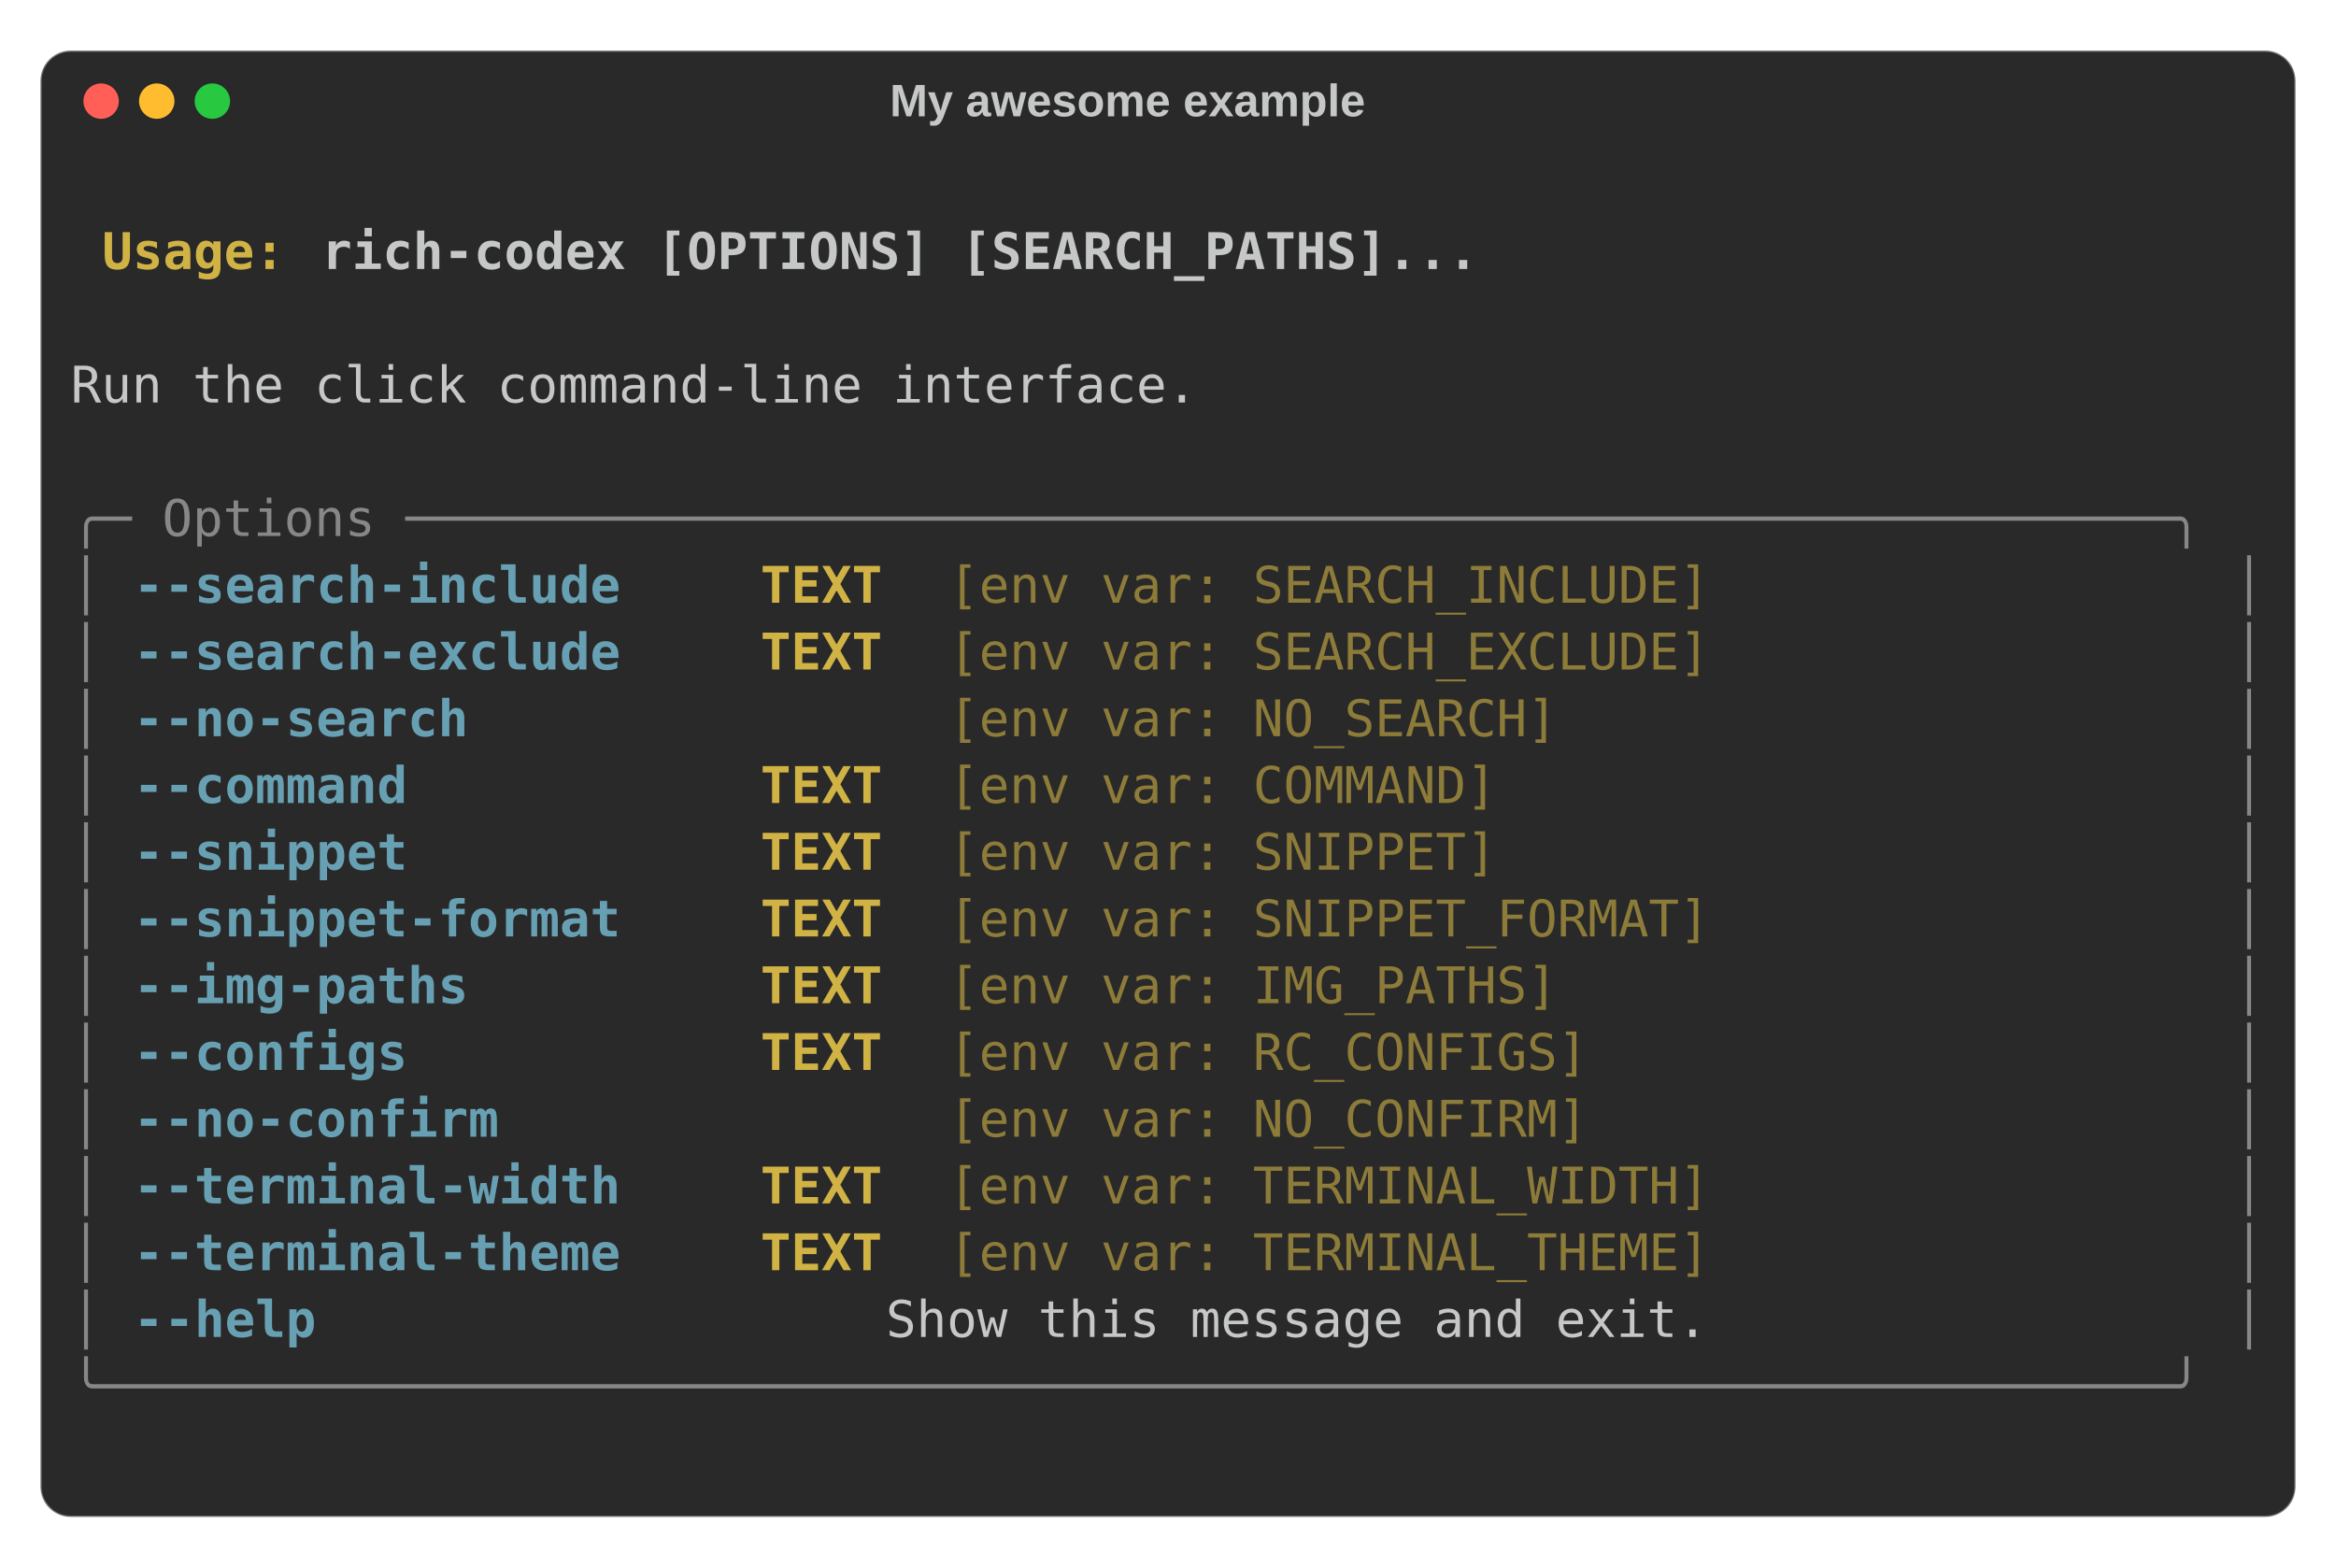
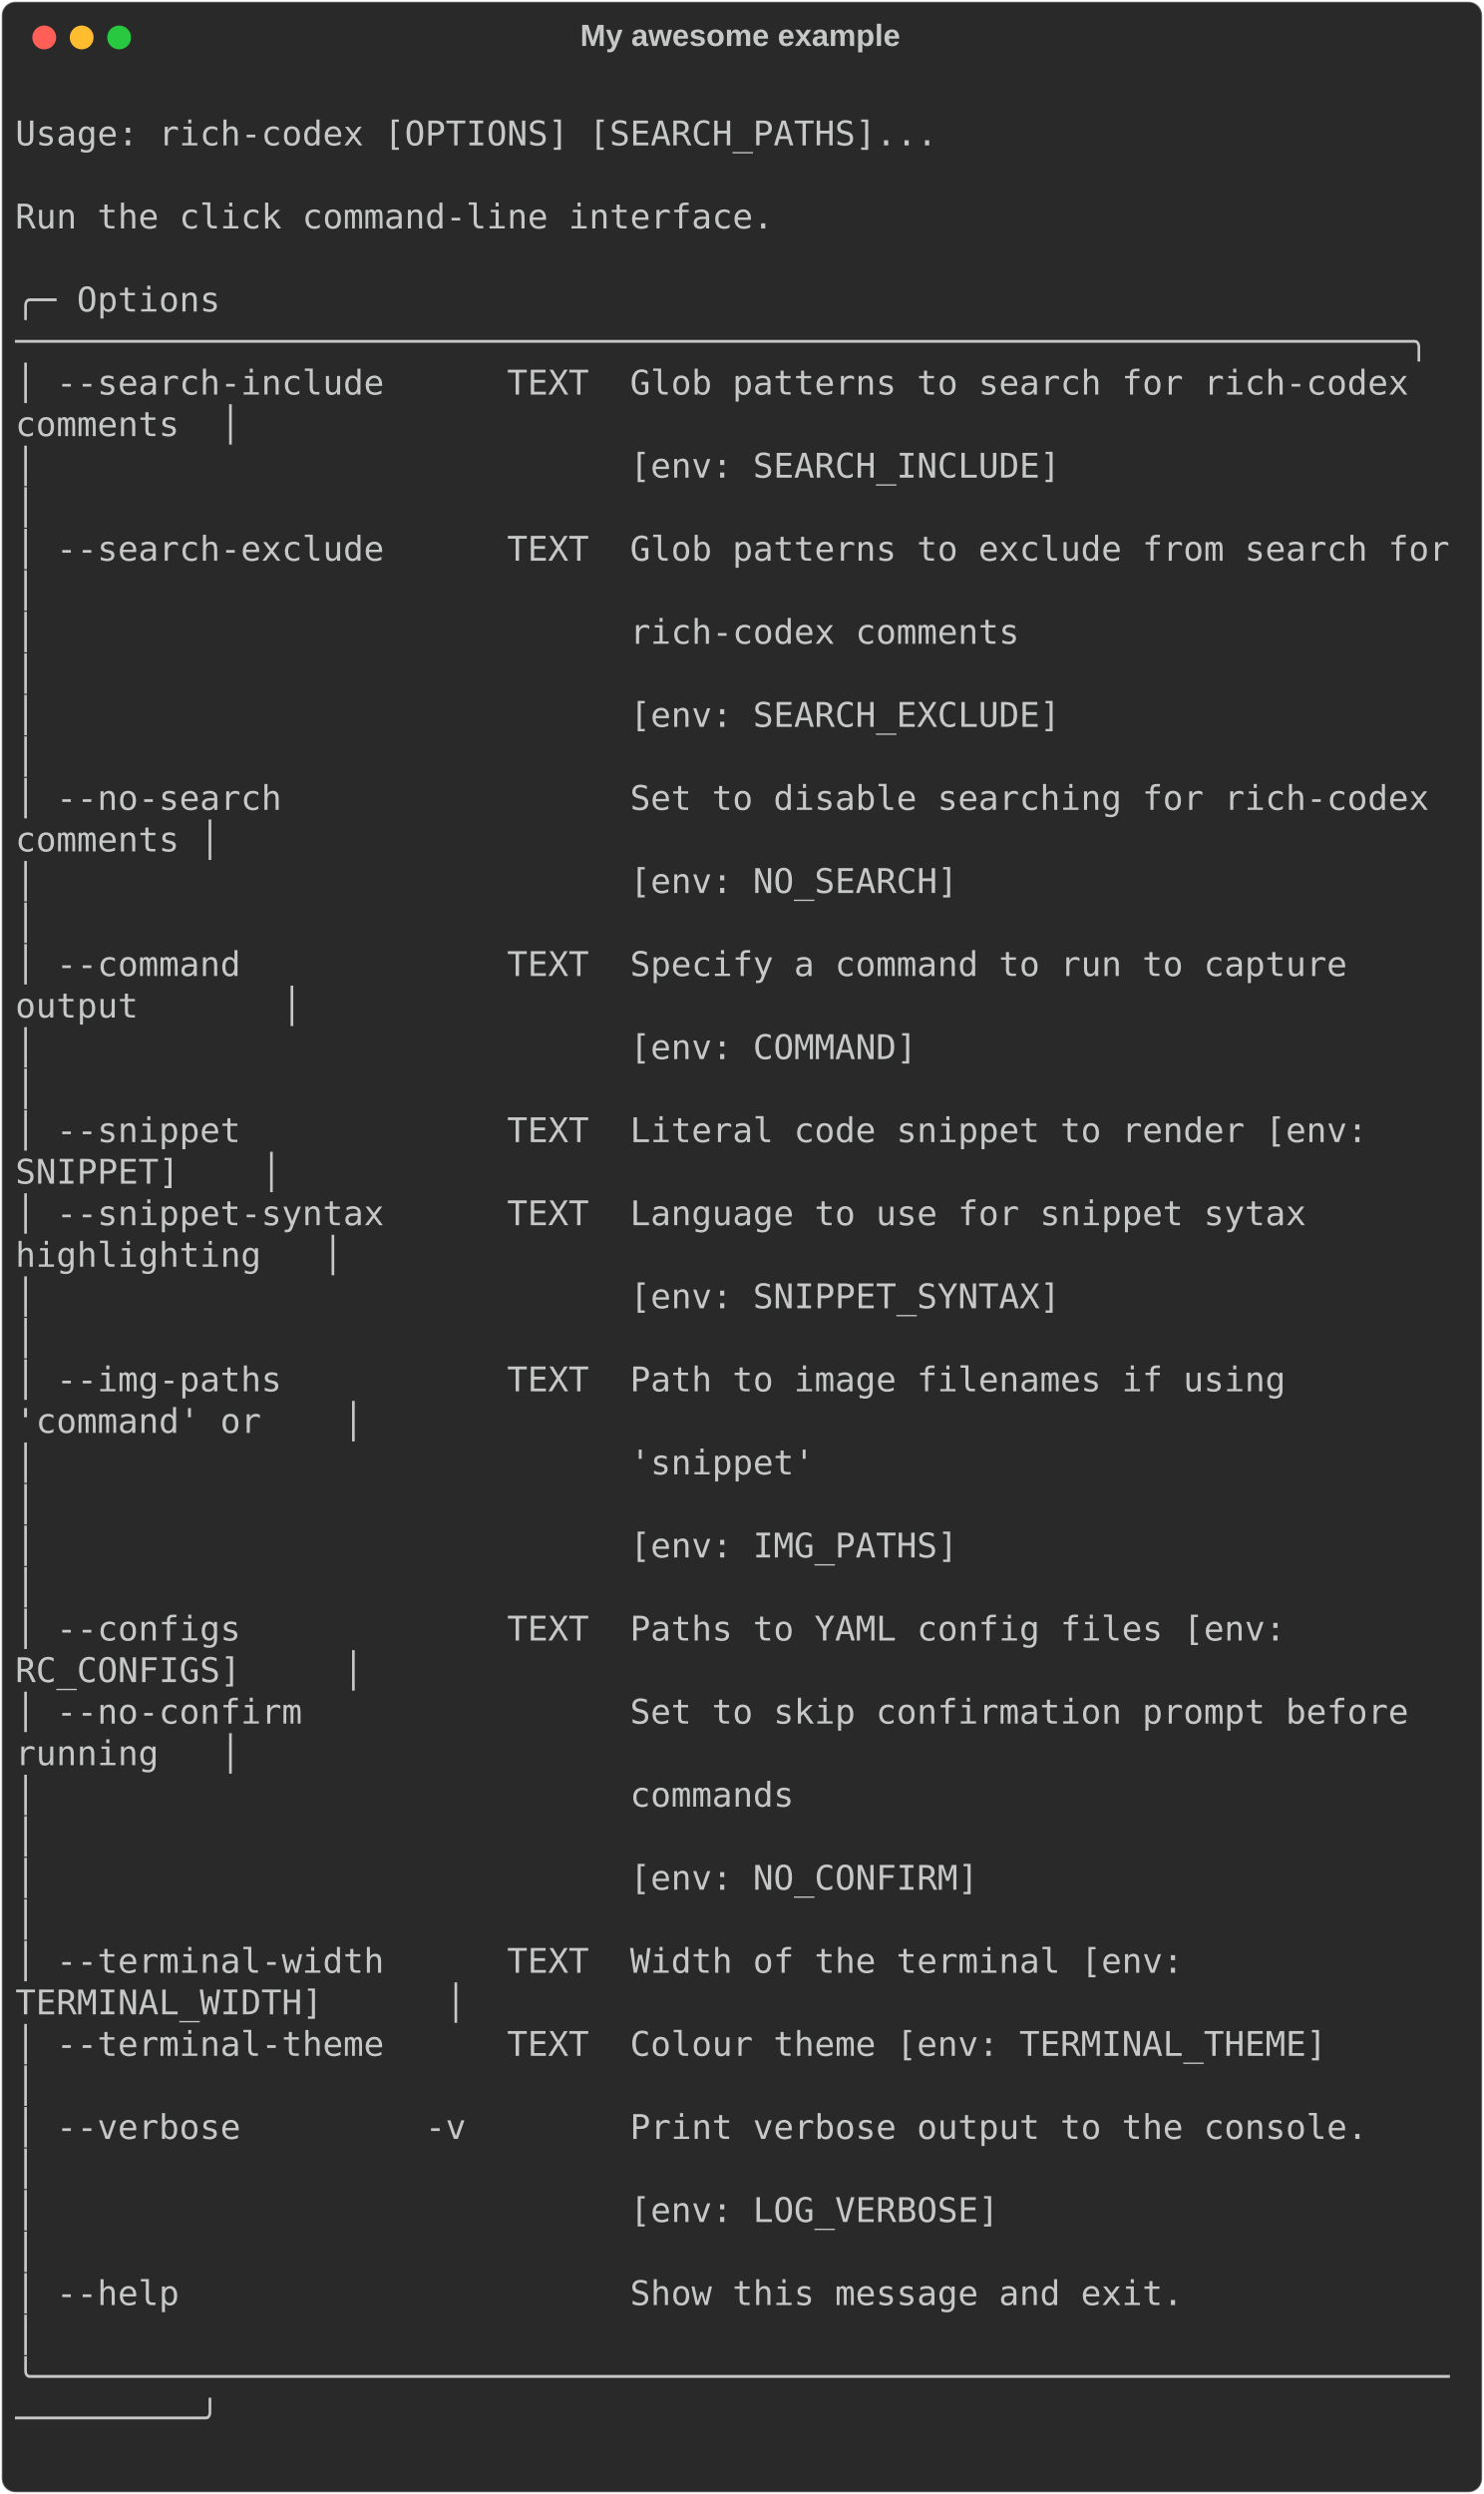
- <svg xmlns="http://www.w3.org/2000/svg" class="rich-terminal" viewBox="0 0 924 620.0">
+ <svg xmlns="http://www.w3.org/2000/svg" class="rich-terminal" viewBox="0 0 872 1465.2">
  <style>

    @font-face {
        font-family: "Fira Code";
        src: local("FiraCode-Regular"),
                url("https://cdnjs.cloudflare.com/ajax/libs/firacode/6.2.0/woff2/FiraCode-Regular.woff2") format("woff2"),
                url("https://cdnjs.cloudflare.com/ajax/libs/firacode/6.2.0/woff/FiraCode-Regular.woff") format("woff");
        font-style: normal;
        font-weight: 400;
    }
    @font-face {
        font-family: "Fira Code";
        src: local("FiraCode-Bold"),
                url("https://cdnjs.cloudflare.com/ajax/libs/firacode/6.2.0/woff2/FiraCode-Bold.woff2") format("woff2"),
                url("https://cdnjs.cloudflare.com/ajax/libs/firacode/6.2.0/woff/FiraCode-Bold.woff") format("woff");
        font-style: bold;
        font-weight: 700;
    }

-     .terminal-3591782250-matrix {
+     .terminal-2497150310-matrix {
        font-family: Fira Code, monospace;
        font-size: 20px;
-         line-height: 26.4px;
+         line-height: 24.4px;
        font-variant-east-asian: full-width;
    }

-     .terminal-3591782250-title {
+     .terminal-2497150310-title {
        font-size: 18px;
- 
        font-weight: bold;
        font-family: arial;
    }

-     .terminal-3591782250-r1 { fill: #c5c8c6;font-weight: bold }
- .terminal-3591782250-r2 { fill: #c5c8c6 }
- .terminal-3591782250-r3 { fill: #d0b344;font-weight: bold }
- .terminal-3591782250-r4 { fill: #868887 }
- .terminal-3591782250-r5 { fill: #68a0b3;font-weight: bold }
- .terminal-3591782250-r6 { fill: #8d7b39 }
+     .terminal-2497150310-r1 { fill: #c5c8c6 }
    </style>
-   <rect fill="#292929" stroke="rgba(255,255,255,0.35)" stroke-width="1" x="16" y="20" width="892" height="580" rx="12" />
-   <text class="terminal-3591782250-title" fill="#c5c8c6" text-anchor="middle" x="446" y="46">My awesome example</text>
-   <circle cx="40" cy="40" r="7" fill="#ff5f57" />
-   <circle cx="62" cy="40" r="7" fill="#febc2e" />
-   <circle cx="84" cy="40" r="7" fill="#28c840" />
-   <g transform="translate(28, 60)">
-     <text alignment-baseline="baseline" class="terminal-3591782250-matrix" font-variant="east-asian-width-values">
-       <tspan class="terminal-3591782250-r1" x="0" y="20" textLength="868">                                                                      </tspan>
-       <tspan class="terminal-3591782250-r2" x="868" y="20" textLength="12.4">
- </tspan>
-       <tspan class="terminal-3591782250-r1" x="0" y="46.4" textLength="12.4"> </tspan>
-       <tspan class="terminal-3591782250-r3" x="12.4" y="46.4" textLength="86.8">Usage: </tspan>
-       <tspan class="terminal-3591782250-r1" x="99.2" y="46.4" textLength="768.8">rich-codex [OPTIONS] [SEARCH_PATHS]...                        </tspan>
-       <tspan class="terminal-3591782250-r2" x="868" y="46.4" textLength="12.4">
- </tspan>
-       <tspan class="terminal-3591782250-r1" x="0" y="72.8" textLength="868">                                                                      </tspan>
-       <tspan class="terminal-3591782250-r2" x="868" y="72.8" textLength="12.4">
- </tspan>
-       <tspan class="terminal-3591782250-r2" x="0" y="99.2" textLength="868"> Run the click command-line interface.                                </tspan>
-       <tspan class="terminal-3591782250-r2" x="868" y="99.2" textLength="12.4">
- </tspan>
-       <tspan class="terminal-3591782250-r2" x="0" y="125.6" textLength="868">                                                                      </tspan>
-       <tspan class="terminal-3591782250-r2" x="868" y="125.6" textLength="12.4">
- </tspan>
-       <tspan class="terminal-3591782250-r4" x="0" y="152" textLength="868">╭─ Options ──────────────────────────────────────────────────────────╮</tspan>
-       <tspan class="terminal-3591782250-r2" x="868" y="152" textLength="12.4">
- </tspan>
-       <tspan class="terminal-3591782250-r4" x="0" y="178.4" textLength="12.4">│</tspan>
-       <tspan class="terminal-3591782250-r2" x="12.4" y="178.4" textLength="12.4"> </tspan>
-       <tspan class="terminal-3591782250-r5" x="24.8" y="178.4" textLength="198.4">--search-include</tspan>
-       <tspan class="terminal-3591782250-r2" x="223.2" y="178.4" textLength="49.6">    </tspan>
-       <tspan class="terminal-3591782250-r3" x="272.8" y="178.4" textLength="49.6">TEXT</tspan>
-       <tspan class="terminal-3591782250-r2" x="322.4" y="178.4" textLength="24.8">  </tspan>
-       <tspan class="terminal-3591782250-r6" x="347.2" y="178.4" textLength="310">[env var: SEARCH_INCLUDE]</tspan>
-       <tspan class="terminal-3591782250-r2" x="657.2" y="178.4" textLength="198.4">                </tspan>
-       <tspan class="terminal-3591782250-r4" x="855.6" y="178.4" textLength="12.4">│</tspan>
-       <tspan class="terminal-3591782250-r2" x="868" y="178.4" textLength="12.4">
- </tspan>
-       <tspan class="terminal-3591782250-r4" x="0" y="204.8" textLength="12.4">│</tspan>
-       <tspan class="terminal-3591782250-r2" x="12.4" y="204.8" textLength="12.4"> </tspan>
-       <tspan class="terminal-3591782250-r5" x="24.8" y="204.8" textLength="198.4">--search-exclude</tspan>
-       <tspan class="terminal-3591782250-r2" x="223.2" y="204.8" textLength="49.6">    </tspan>
-       <tspan class="terminal-3591782250-r3" x="272.8" y="204.8" textLength="49.6">TEXT</tspan>
-       <tspan class="terminal-3591782250-r2" x="322.4" y="204.8" textLength="24.8">  </tspan>
-       <tspan class="terminal-3591782250-r6" x="347.2" y="204.8" textLength="310">[env var: SEARCH_EXCLUDE]</tspan>
-       <tspan class="terminal-3591782250-r2" x="657.2" y="204.8" textLength="198.4">                </tspan>
-       <tspan class="terminal-3591782250-r4" x="855.6" y="204.8" textLength="12.4">│</tspan>
-       <tspan class="terminal-3591782250-r2" x="868" y="204.8" textLength="12.4">
- </tspan>
-       <tspan class="terminal-3591782250-r4" x="0" y="231.2" textLength="12.4">│</tspan>
-       <tspan class="terminal-3591782250-r2" x="12.4" y="231.2" textLength="12.4"> </tspan>
-       <tspan class="terminal-3591782250-r5" x="24.8" y="231.2" textLength="136.4">--no-search</tspan>
-       <tspan class="terminal-3591782250-r2" x="161.2" y="231.2" textLength="111.6">         </tspan>
-       <tspan class="terminal-3591782250-r3" x="272.8" y="231.2" textLength="49.6">    </tspan>
-       <tspan class="terminal-3591782250-r2" x="322.4" y="231.2" textLength="24.8">  </tspan>
-       <tspan class="terminal-3591782250-r6" x="347.2" y="231.2" textLength="248">[env var: NO_SEARCH]</tspan>
-       <tspan class="terminal-3591782250-r2" x="595.2" y="231.2" textLength="260.4">                     </tspan>
-       <tspan class="terminal-3591782250-r4" x="855.6" y="231.2" textLength="12.4">│</tspan>
-       <tspan class="terminal-3591782250-r2" x="868" y="231.2" textLength="12.4">
- </tspan>
-       <tspan class="terminal-3591782250-r4" x="0" y="257.6" textLength="12.4">│</tspan>
-       <tspan class="terminal-3591782250-r2" x="12.4" y="257.6" textLength="12.4"> </tspan>
-       <tspan class="terminal-3591782250-r5" x="24.8" y="257.6" textLength="111.6">--command</tspan>
-       <tspan class="terminal-3591782250-r2" x="136.4" y="257.6" textLength="136.4">           </tspan>
-       <tspan class="terminal-3591782250-r3" x="272.8" y="257.6" textLength="49.6">TEXT</tspan>
-       <tspan class="terminal-3591782250-r2" x="322.4" y="257.6" textLength="24.8">  </tspan>
-       <tspan class="terminal-3591782250-r6" x="347.2" y="257.6" textLength="223.2">[env var: COMMAND]</tspan>
-       <tspan class="terminal-3591782250-r2" x="570.4" y="257.6" textLength="285.2">                       </tspan>
-       <tspan class="terminal-3591782250-r4" x="855.6" y="257.6" textLength="12.4">│</tspan>
-       <tspan class="terminal-3591782250-r2" x="868" y="257.6" textLength="12.4">
- </tspan>
-       <tspan class="terminal-3591782250-r4" x="0" y="284" textLength="12.4">│</tspan>
-       <tspan class="terminal-3591782250-r2" x="12.4" y="284" textLength="12.4"> </tspan>
-       <tspan class="terminal-3591782250-r5" x="24.8" y="284" textLength="111.6">--snippet</tspan>
-       <tspan class="terminal-3591782250-r2" x="136.4" y="284" textLength="136.4">           </tspan>
-       <tspan class="terminal-3591782250-r3" x="272.8" y="284" textLength="49.6">TEXT</tspan>
-       <tspan class="terminal-3591782250-r2" x="322.4" y="284" textLength="24.8">  </tspan>
-       <tspan class="terminal-3591782250-r6" x="347.2" y="284" textLength="223.2">[env var: SNIPPET]</tspan>
-       <tspan class="terminal-3591782250-r2" x="570.4" y="284" textLength="285.2">                       </tspan>
-       <tspan class="terminal-3591782250-r4" x="855.6" y="284" textLength="12.4">│</tspan>
-       <tspan class="terminal-3591782250-r2" x="868" y="284" textLength="12.4">
- </tspan>
-       <tspan class="terminal-3591782250-r4" x="0" y="310.4" textLength="12.4">│</tspan>
-       <tspan class="terminal-3591782250-r2" x="12.4" y="310.4" textLength="12.4"> </tspan>
-       <tspan class="terminal-3591782250-r5" x="24.8" y="310.4" textLength="198.4">--snippet-format</tspan>
-       <tspan class="terminal-3591782250-r2" x="223.2" y="310.4" textLength="49.6">    </tspan>
-       <tspan class="terminal-3591782250-r3" x="272.8" y="310.4" textLength="49.6">TEXT</tspan>
-       <tspan class="terminal-3591782250-r2" x="322.4" y="310.4" textLength="24.8">  </tspan>
-       <tspan class="terminal-3591782250-r6" x="347.2" y="310.4" textLength="310">[env var: SNIPPET_FORMAT]</tspan>
-       <tspan class="terminal-3591782250-r2" x="657.2" y="310.4" textLength="198.4">                </tspan>
-       <tspan class="terminal-3591782250-r4" x="855.6" y="310.4" textLength="12.4">│</tspan>
-       <tspan class="terminal-3591782250-r2" x="868" y="310.4" textLength="12.4">
- </tspan>
-       <tspan class="terminal-3591782250-r4" x="0" y="336.8" textLength="12.4">│</tspan>
-       <tspan class="terminal-3591782250-r2" x="12.4" y="336.8" textLength="12.4"> </tspan>
-       <tspan class="terminal-3591782250-r5" x="24.8" y="336.8" textLength="136.4">--img-paths</tspan>
-       <tspan class="terminal-3591782250-r2" x="161.2" y="336.8" textLength="111.6">         </tspan>
-       <tspan class="terminal-3591782250-r3" x="272.8" y="336.8" textLength="49.6">TEXT</tspan>
-       <tspan class="terminal-3591782250-r2" x="322.4" y="336.8" textLength="24.8">  </tspan>
-       <tspan class="terminal-3591782250-r6" x="347.2" y="336.8" textLength="248">[env var: IMG_PATHS]</tspan>
-       <tspan class="terminal-3591782250-r2" x="595.2" y="336.8" textLength="260.4">                     </tspan>
-       <tspan class="terminal-3591782250-r4" x="855.6" y="336.8" textLength="12.4">│</tspan>
-       <tspan class="terminal-3591782250-r2" x="868" y="336.8" textLength="12.4">
- </tspan>
-       <tspan class="terminal-3591782250-r4" x="0" y="363.2" textLength="12.4">│</tspan>
-       <tspan class="terminal-3591782250-r2" x="12.4" y="363.2" textLength="12.4"> </tspan>
-       <tspan class="terminal-3591782250-r5" x="24.8" y="363.2" textLength="111.6">--configs</tspan>
-       <tspan class="terminal-3591782250-r2" x="136.4" y="363.2" textLength="136.4">           </tspan>
-       <tspan class="terminal-3591782250-r3" x="272.8" y="363.2" textLength="49.6">TEXT</tspan>
-       <tspan class="terminal-3591782250-r2" x="322.4" y="363.2" textLength="24.8">  </tspan>
-       <tspan class="terminal-3591782250-r6" x="347.2" y="363.2" textLength="260.4">[env var: RC_CONFIGS]</tspan>
-       <tspan class="terminal-3591782250-r2" x="607.6" y="363.2" textLength="248">                    </tspan>
-       <tspan class="terminal-3591782250-r4" x="855.6" y="363.2" textLength="12.4">│</tspan>
-       <tspan class="terminal-3591782250-r2" x="868" y="363.2" textLength="12.4">
- </tspan>
-       <tspan class="terminal-3591782250-r4" x="0" y="389.6" textLength="12.4">│</tspan>
-       <tspan class="terminal-3591782250-r2" x="12.4" y="389.6" textLength="12.4"> </tspan>
-       <tspan class="terminal-3591782250-r5" x="24.8" y="389.6" textLength="148.8">--no-confirm</tspan>
-       <tspan class="terminal-3591782250-r2" x="173.6" y="389.6" textLength="99.2">        </tspan>
-       <tspan class="terminal-3591782250-r3" x="272.8" y="389.6" textLength="49.6">    </tspan>
-       <tspan class="terminal-3591782250-r2" x="322.4" y="389.6" textLength="24.8">  </tspan>
-       <tspan class="terminal-3591782250-r6" x="347.2" y="389.6" textLength="260.4">[env var: NO_CONFIRM]</tspan>
-       <tspan class="terminal-3591782250-r2" x="607.6" y="389.6" textLength="248">                    </tspan>
-       <tspan class="terminal-3591782250-r4" x="855.6" y="389.6" textLength="12.4">│</tspan>
-       <tspan class="terminal-3591782250-r2" x="868" y="389.6" textLength="12.4">
- </tspan>
-       <tspan class="terminal-3591782250-r4" x="0" y="416" textLength="12.4">│</tspan>
-       <tspan class="terminal-3591782250-r2" x="12.4" y="416" textLength="12.4"> </tspan>
-       <tspan class="terminal-3591782250-r5" x="24.8" y="416" textLength="198.4">--terminal-width</tspan>
-       <tspan class="terminal-3591782250-r2" x="223.2" y="416" textLength="49.6">    </tspan>
-       <tspan class="terminal-3591782250-r3" x="272.8" y="416" textLength="49.6">TEXT</tspan>
-       <tspan class="terminal-3591782250-r2" x="322.4" y="416" textLength="24.8">  </tspan>
-       <tspan class="terminal-3591782250-r6" x="347.2" y="416" textLength="310">[env var: TERMINAL_WIDTH]</tspan>
-       <tspan class="terminal-3591782250-r2" x="657.2" y="416" textLength="198.4">                </tspan>
-       <tspan class="terminal-3591782250-r4" x="855.6" y="416" textLength="12.4">│</tspan>
-       <tspan class="terminal-3591782250-r2" x="868" y="416" textLength="12.4">
- </tspan>
-       <tspan class="terminal-3591782250-r4" x="0" y="442.4" textLength="12.4">│</tspan>
-       <tspan class="terminal-3591782250-r2" x="12.4" y="442.4" textLength="12.4"> </tspan>
-       <tspan class="terminal-3591782250-r5" x="24.8" y="442.4" textLength="198.4">--terminal-theme</tspan>
-       <tspan class="terminal-3591782250-r2" x="223.2" y="442.4" textLength="49.6">    </tspan>
-       <tspan class="terminal-3591782250-r3" x="272.8" y="442.4" textLength="49.6">TEXT</tspan>
-       <tspan class="terminal-3591782250-r2" x="322.4" y="442.4" textLength="24.8">  </tspan>
-       <tspan class="terminal-3591782250-r6" x="347.2" y="442.4" textLength="310">[env var: TERMINAL_THEME]</tspan>
-       <tspan class="terminal-3591782250-r2" x="657.2" y="442.4" textLength="198.4">                </tspan>
-       <tspan class="terminal-3591782250-r4" x="855.6" y="442.4" textLength="12.4">│</tspan>
-       <tspan class="terminal-3591782250-r2" x="868" y="442.4" textLength="12.4">
- </tspan>
-       <tspan class="terminal-3591782250-r4" x="0" y="468.8" textLength="12.4">│</tspan>
-       <tspan class="terminal-3591782250-r2" x="12.4" y="468.8" textLength="12.4"> </tspan>
-       <tspan class="terminal-3591782250-r5" x="24.8" y="468.8" textLength="74.4">--help</tspan>
-       <tspan class="terminal-3591782250-r2" x="99.2" y="468.8" textLength="173.6">              </tspan>
-       <tspan class="terminal-3591782250-r3" x="272.8" y="468.8" textLength="49.6">    </tspan>
-       <tspan class="terminal-3591782250-r2" x="322.4" y="468.8" textLength="533.2">  Show this message and exit.              </tspan>
-       <tspan class="terminal-3591782250-r4" x="855.6" y="468.8" textLength="12.4">│</tspan>
-       <tspan class="terminal-3591782250-r2" x="868" y="468.8" textLength="12.4">
- </tspan>
-       <tspan class="terminal-3591782250-r4" x="0" y="495.2" textLength="868">╰────────────────────────────────────────────────────────────────────╯</tspan>
-       <tspan class="terminal-3591782250-r2" x="868" y="495.2" textLength="12.4">
- </tspan>
-       <tspan class="terminal-3591782250-r2" x="0" y="521.6" textLength="868">                                                                      </tspan>
-       <tspan class="terminal-3591782250-r2" x="868" y="521.6" textLength="12.4">
- </tspan>
-     </text>
+   <defs>
+     <clipPath id="terminal-2497150310-clip-terminal">
+       <rect x="0" y="0" width="854.0" height="1415.2" />
+     </clipPath>
+   </defs>
+   <rect fill="#292929" stroke="rgba(255,255,255,0.35)" stroke-width="1" x="1" y="1" width="870" height="1463.2" rx="8" />
+   <text class="terminal-2497150310-title" fill="#c5c8c6" text-anchor="middle" x="435" y="27">My awesome example</text>
+   <g transform="translate(26,22)">
+     <circle cx="0" cy="0" r="7" fill="#ff5f57" />
+     <circle cx="22" cy="0" r="7" fill="#febc2e" />
+     <circle cx="44" cy="0" r="7" fill="#28c840" />
+   </g>
+   <g transform="translate(9, 41)" clip-path="url(#terminal-2497150310-clip-terminal)">
+     <g class="terminal-2497150310-matrix">
+       <text class="terminal-2497150310-r1" x="854" y="20" textLength="12.2">
+ </text>
+       <text class="terminal-2497150310-r1" x="0" y="44.4" textLength="854"> Usage: rich-codex [OPTIONS] [SEARCH_PATHS]...                        </text>
+       <text class="terminal-2497150310-r1" x="854" y="44.4" textLength="12.2">
+ </text>
+       <text class="terminal-2497150310-r1" x="854" y="68.8" textLength="12.2">
+ </text>
+       <text class="terminal-2497150310-r1" x="0" y="93.2" textLength="854"> Run the click command-line interface.                                </text>
+       <text class="terminal-2497150310-r1" x="854" y="93.2" textLength="12.2">
+ </text>
+       <text class="terminal-2497150310-r1" x="854" y="117.6" textLength="12.2">
+ </text>
+       <text class="terminal-2497150310-r1" x="0" y="142" textLength="134.2">╭─ Options </text>
+       <text class="terminal-2497150310-r1" x="854" y="142" textLength="12.2">
+ </text>
+       <text class="terminal-2497150310-r1" x="0" y="166.4" textLength="841.8">────────────────────────────────────────────────────────────────────╮</text>
+       <text class="terminal-2497150310-r1" x="854" y="166.4" textLength="12.2">
+ </text>
+       <text class="terminal-2497150310-r1" x="0" y="190.8" textLength="841.8">│ --search-include      TEXT  Glob patterns to search for rich-codex </text>
+       <text class="terminal-2497150310-r1" x="854" y="190.8" textLength="12.2">
+ </text>
+       <text class="terminal-2497150310-r1" x="0" y="215.2" textLength="134.2">comments  │</text>
+       <text class="terminal-2497150310-r1" x="854" y="215.2" textLength="12.2">
+ </text>
+       <text class="terminal-2497150310-r1" x="0" y="239.6" textLength="854">│                             [env: SEARCH_INCLUDE]                   </text>
+       <text class="terminal-2497150310-r1" x="854" y="239.6" textLength="12.2">
+ </text>
+       <text class="terminal-2497150310-r1" x="0" y="264" textLength="12.2">│</text>
+       <text class="terminal-2497150310-r1" x="854" y="264" textLength="12.2">
+ </text>
+       <text class="terminal-2497150310-r1" x="0" y="288.4" textLength="854">│ --search-exclude      TEXT  Glob patterns to exclude from search for</text>
+       <text class="terminal-2497150310-r1" x="854" y="288.4" textLength="12.2">
+ </text>
+       <text class="terminal-2497150310-r1" x="0" y="312.8" textLength="12.2">│</text>
+       <text class="terminal-2497150310-r1" x="854" y="312.8" textLength="12.2">
+ </text>
+       <text class="terminal-2497150310-r1" x="0" y="337.2" textLength="854">│                             rich-codex comments                     </text>
+       <text class="terminal-2497150310-r1" x="854" y="337.2" textLength="12.2">
+ </text>
+       <text class="terminal-2497150310-r1" x="0" y="361.6" textLength="12.2">│</text>
+       <text class="terminal-2497150310-r1" x="854" y="361.6" textLength="12.2">
+ </text>
+       <text class="terminal-2497150310-r1" x="0" y="386" textLength="854">│                             [env: SEARCH_EXCLUDE]                   </text>
+       <text class="terminal-2497150310-r1" x="854" y="386" textLength="12.2">
+ </text>
+       <text class="terminal-2497150310-r1" x="0" y="410.4" textLength="12.2">│</text>
+       <text class="terminal-2497150310-r1" x="854" y="410.4" textLength="12.2">
+ </text>
+       <text class="terminal-2497150310-r1" x="0" y="434.8" textLength="854">│ --no-search                 Set to disable searching for rich-codex </text>
+       <text class="terminal-2497150310-r1" x="854" y="434.8" textLength="12.2">
+ </text>
+       <text class="terminal-2497150310-r1" x="0" y="459.2" textLength="122">comments │</text>
+       <text class="terminal-2497150310-r1" x="854" y="459.2" textLength="12.2">
+ </text>
+       <text class="terminal-2497150310-r1" x="0" y="483.6" textLength="854">│                             [env: NO_SEARCH]                        </text>
+       <text class="terminal-2497150310-r1" x="854" y="483.6" textLength="12.2">
+ </text>
+       <text class="terminal-2497150310-r1" x="0" y="508" textLength="12.2">│</text>
+       <text class="terminal-2497150310-r1" x="854" y="508" textLength="12.2">
+ </text>
+       <text class="terminal-2497150310-r1" x="0" y="532.4" textLength="805.2">│ --command             TEXT  Specify a command to run to capture </text>
+       <text class="terminal-2497150310-r1" x="854" y="532.4" textLength="12.2">
+ </text>
+       <text class="terminal-2497150310-r1" x="0" y="556.8" textLength="170.8">output       │</text>
+       <text class="terminal-2497150310-r1" x="854" y="556.8" textLength="12.2">
+ </text>
+       <text class="terminal-2497150310-r1" x="0" y="581.2" textLength="854">│                             [env: COMMAND]                          </text>
+       <text class="terminal-2497150310-r1" x="854" y="581.2" textLength="12.2">
+ </text>
+       <text class="terminal-2497150310-r1" x="0" y="605.6" textLength="12.2">│</text>
+       <text class="terminal-2497150310-r1" x="854" y="605.6" textLength="12.2">
+ </text>
+       <text class="terminal-2497150310-r1" x="0" y="630" textLength="817.4">│ --snippet             TEXT  Literal code snippet to render [env: </text>
+       <text class="terminal-2497150310-r1" x="854" y="630" textLength="12.2">
+ </text>
+       <text class="terminal-2497150310-r1" x="0" y="654.4" textLength="158.6">SNIPPET]    │</text>
+       <text class="terminal-2497150310-r1" x="854" y="654.4" textLength="12.2">
+ </text>
+       <text class="terminal-2497150310-r1" x="0" y="678.8" textLength="780.8">│ --snippet-syntax      TEXT  Language to use for snippet sytax </text>
+       <text class="terminal-2497150310-r1" x="854" y="678.8" textLength="12.2">
+ </text>
+       <text class="terminal-2497150310-r1" x="0" y="703.2" textLength="195.2">highlighting   │</text>
+       <text class="terminal-2497150310-r1" x="854" y="703.2" textLength="12.2">
+ </text>
+       <text class="terminal-2497150310-r1" x="0" y="727.6" textLength="854">│                             [env: SNIPPET_SYNTAX]                   </text>
+       <text class="terminal-2497150310-r1" x="854" y="727.6" textLength="12.2">
+ </text>
+       <text class="terminal-2497150310-r1" x="0" y="752" textLength="12.2">│</text>
+       <text class="terminal-2497150310-r1" x="854" y="752" textLength="12.2">
+ </text>
+       <text class="terminal-2497150310-r1" x="0" y="776.4" textLength="768.6">│ --img-paths           TEXT  Path to image filenames if using </text>
+       <text class="terminal-2497150310-r1" x="854" y="776.4" textLength="12.2">
+ </text>
+       <text class="terminal-2497150310-r1" x="0" y="800.8" textLength="207.4">'command' or    │</text>
+       <text class="terminal-2497150310-r1" x="854" y="800.8" textLength="12.2">
+ </text>
+       <text class="terminal-2497150310-r1" x="0" y="825.2" textLength="854">│                             'snippet'                               </text>
+       <text class="terminal-2497150310-r1" x="854" y="825.2" textLength="12.2">
+ </text>
+       <text class="terminal-2497150310-r1" x="0" y="849.6" textLength="12.2">│</text>
+       <text class="terminal-2497150310-r1" x="854" y="849.6" textLength="12.2">
+ </text>
+       <text class="terminal-2497150310-r1" x="0" y="874" textLength="854">│                             [env: IMG_PATHS]                        </text>
+       <text class="terminal-2497150310-r1" x="854" y="874" textLength="12.2">
+ </text>
+       <text class="terminal-2497150310-r1" x="0" y="898.4" textLength="12.2">│</text>
+       <text class="terminal-2497150310-r1" x="854" y="898.4" textLength="12.2">
+ </text>
+       <text class="terminal-2497150310-r1" x="0" y="922.8" textLength="768.6">│ --configs             TEXT  Paths to YAML config files [env: </text>
+       <text class="terminal-2497150310-r1" x="854" y="922.8" textLength="12.2">
+ </text>
+       <text class="terminal-2497150310-r1" x="0" y="947.2" textLength="207.4">RC_CONFIGS]     │</text>
+       <text class="terminal-2497150310-r1" x="854" y="947.2" textLength="12.2">
+ </text>
+       <text class="terminal-2497150310-r1" x="0" y="971.6" textLength="841.8">│ --no-confirm                Set to skip confirmation prompt before </text>
+       <text class="terminal-2497150310-r1" x="854" y="971.6" textLength="12.2">
+ </text>
+       <text class="terminal-2497150310-r1" x="0" y="996" textLength="134.2">running   │</text>
+       <text class="terminal-2497150310-r1" x="854" y="996" textLength="12.2">
+ </text>
+       <text class="terminal-2497150310-r1" x="0" y="1020.4" textLength="854">│                             commands                                </text>
+       <text class="terminal-2497150310-r1" x="854" y="1020.4" textLength="12.2">
+ </text>
+       <text class="terminal-2497150310-r1" x="0" y="1044.8" textLength="12.2">│</text>
+       <text class="terminal-2497150310-r1" x="854" y="1044.8" textLength="12.2">
+ </text>
+       <text class="terminal-2497150310-r1" x="0" y="1069.2" textLength="854">│                             [env: NO_CONFIRM]                       </text>
+       <text class="terminal-2497150310-r1" x="854" y="1069.2" textLength="12.2">
+ </text>
+       <text class="terminal-2497150310-r1" x="0" y="1093.6" textLength="12.2">│</text>
+       <text class="terminal-2497150310-r1" x="854" y="1093.6" textLength="12.2">
+ </text>
+       <text class="terminal-2497150310-r1" x="0" y="1118" textLength="707.6">│ --terminal-width      TEXT  Width of the terminal [env: </text>
+       <text class="terminal-2497150310-r1" x="854" y="1118" textLength="12.2">
+ </text>
+       <text class="terminal-2497150310-r1" x="0" y="1142.4" textLength="268.4">TERMINAL_WIDTH]      │</text>
+       <text class="terminal-2497150310-r1" x="854" y="1142.4" textLength="12.2">
+ </text>
+       <text class="terminal-2497150310-r1" x="0" y="1166.8" textLength="854">│ --terminal-theme      TEXT  Colour theme [env: TERMINAL_THEME]      </text>
+       <text class="terminal-2497150310-r1" x="854" y="1166.8" textLength="12.2">
+ </text>
+       <text class="terminal-2497150310-r1" x="0" y="1191.2" textLength="12.2">│</text>
+       <text class="terminal-2497150310-r1" x="854" y="1191.2" textLength="12.2">
+ </text>
+       <text class="terminal-2497150310-r1" x="0" y="1215.6" textLength="854">│ --verbose         -v        Print verbose output to the console.    </text>
+       <text class="terminal-2497150310-r1" x="854" y="1215.6" textLength="12.2">
+ </text>
+       <text class="terminal-2497150310-r1" x="0" y="1240" textLength="12.2">│</text>
+       <text class="terminal-2497150310-r1" x="854" y="1240" textLength="12.2">
+ </text>
+       <text class="terminal-2497150310-r1" x="0" y="1264.4" textLength="854">│                             [env: LOG_VERBOSE]                      </text>
+       <text class="terminal-2497150310-r1" x="854" y="1264.4" textLength="12.2">
+ </text>
+       <text class="terminal-2497150310-r1" x="0" y="1288.8" textLength="12.2">│</text>
+       <text class="terminal-2497150310-r1" x="854" y="1288.8" textLength="12.2">
+ </text>
+       <text class="terminal-2497150310-r1" x="0" y="1313.2" textLength="854">│ --help                      Show this message and exit.             </text>
+       <text class="terminal-2497150310-r1" x="854" y="1313.2" textLength="12.2">
+ </text>
+       <text class="terminal-2497150310-r1" x="0" y="1337.6" textLength="12.2">│</text>
+       <text class="terminal-2497150310-r1" x="854" y="1337.6" textLength="12.2">
+ </text>
+       <text class="terminal-2497150310-r1" x="0" y="1362" textLength="854">╰─────────────────────────────────────────────────────────────────────</text>
+       <text class="terminal-2497150310-r1" x="854" y="1362" textLength="12.2">
+ </text>
+       <text class="terminal-2497150310-r1" x="0" y="1386.4" textLength="122">─────────╯</text>
+       <text class="terminal-2497150310-r1" x="854" y="1386.4" textLength="12.2">
+ </text>
+       <text class="terminal-2497150310-r1" x="854" y="1410.8" textLength="12.2">
+ </text>
+     </g>
  </g>
</svg>
